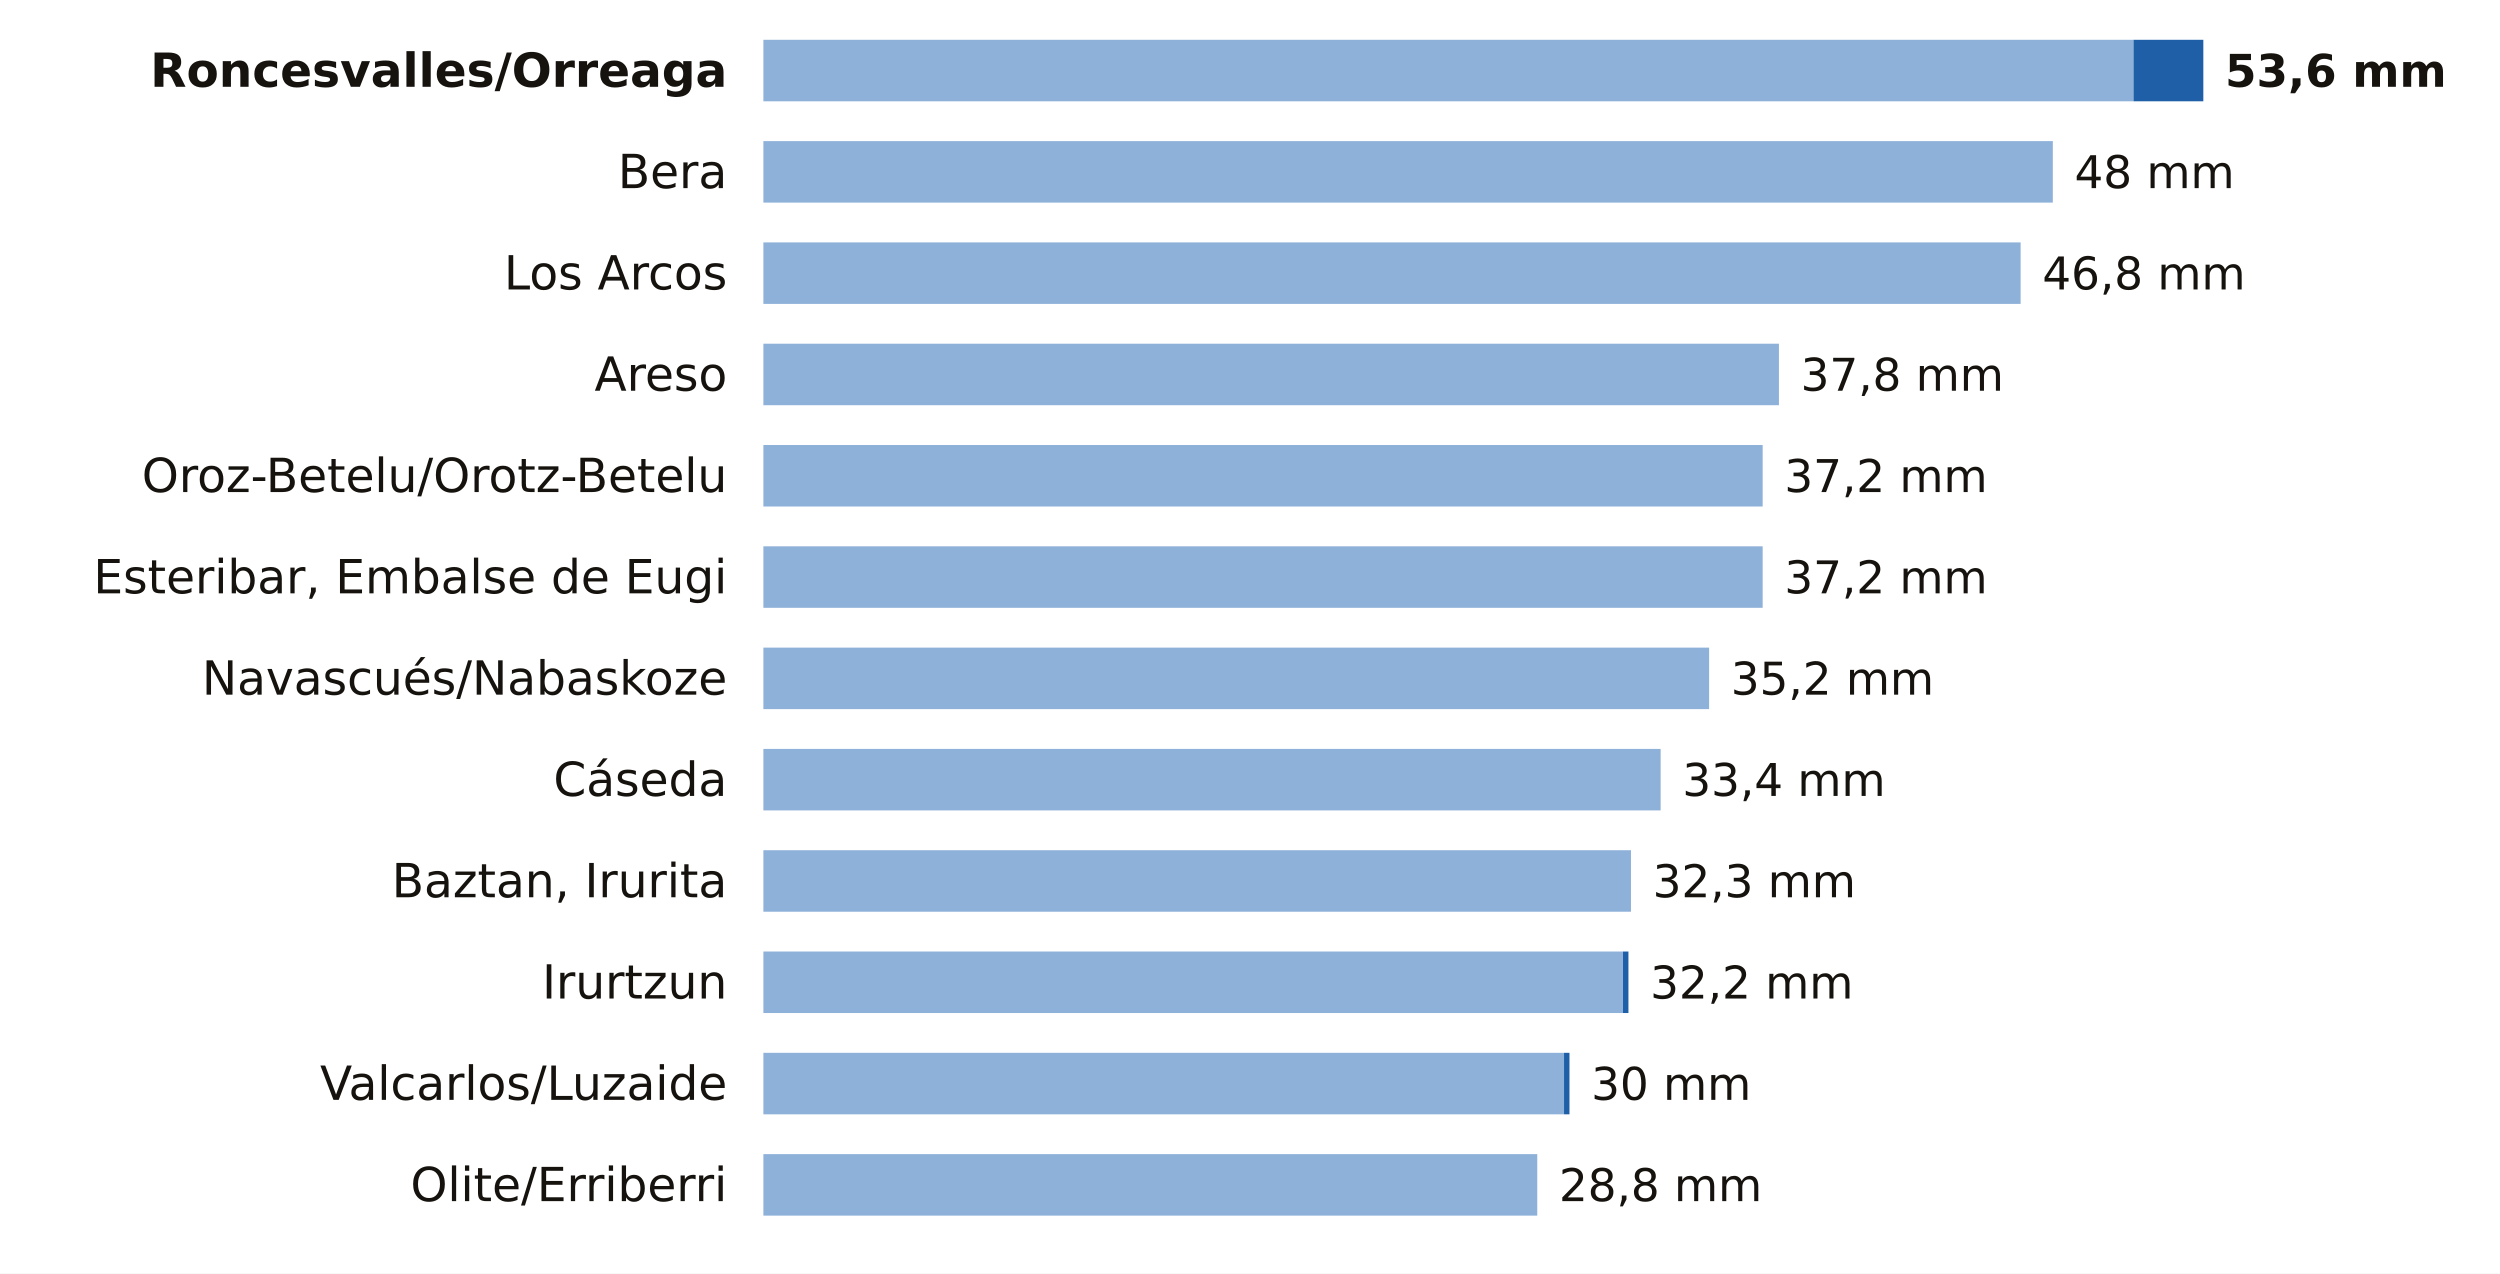
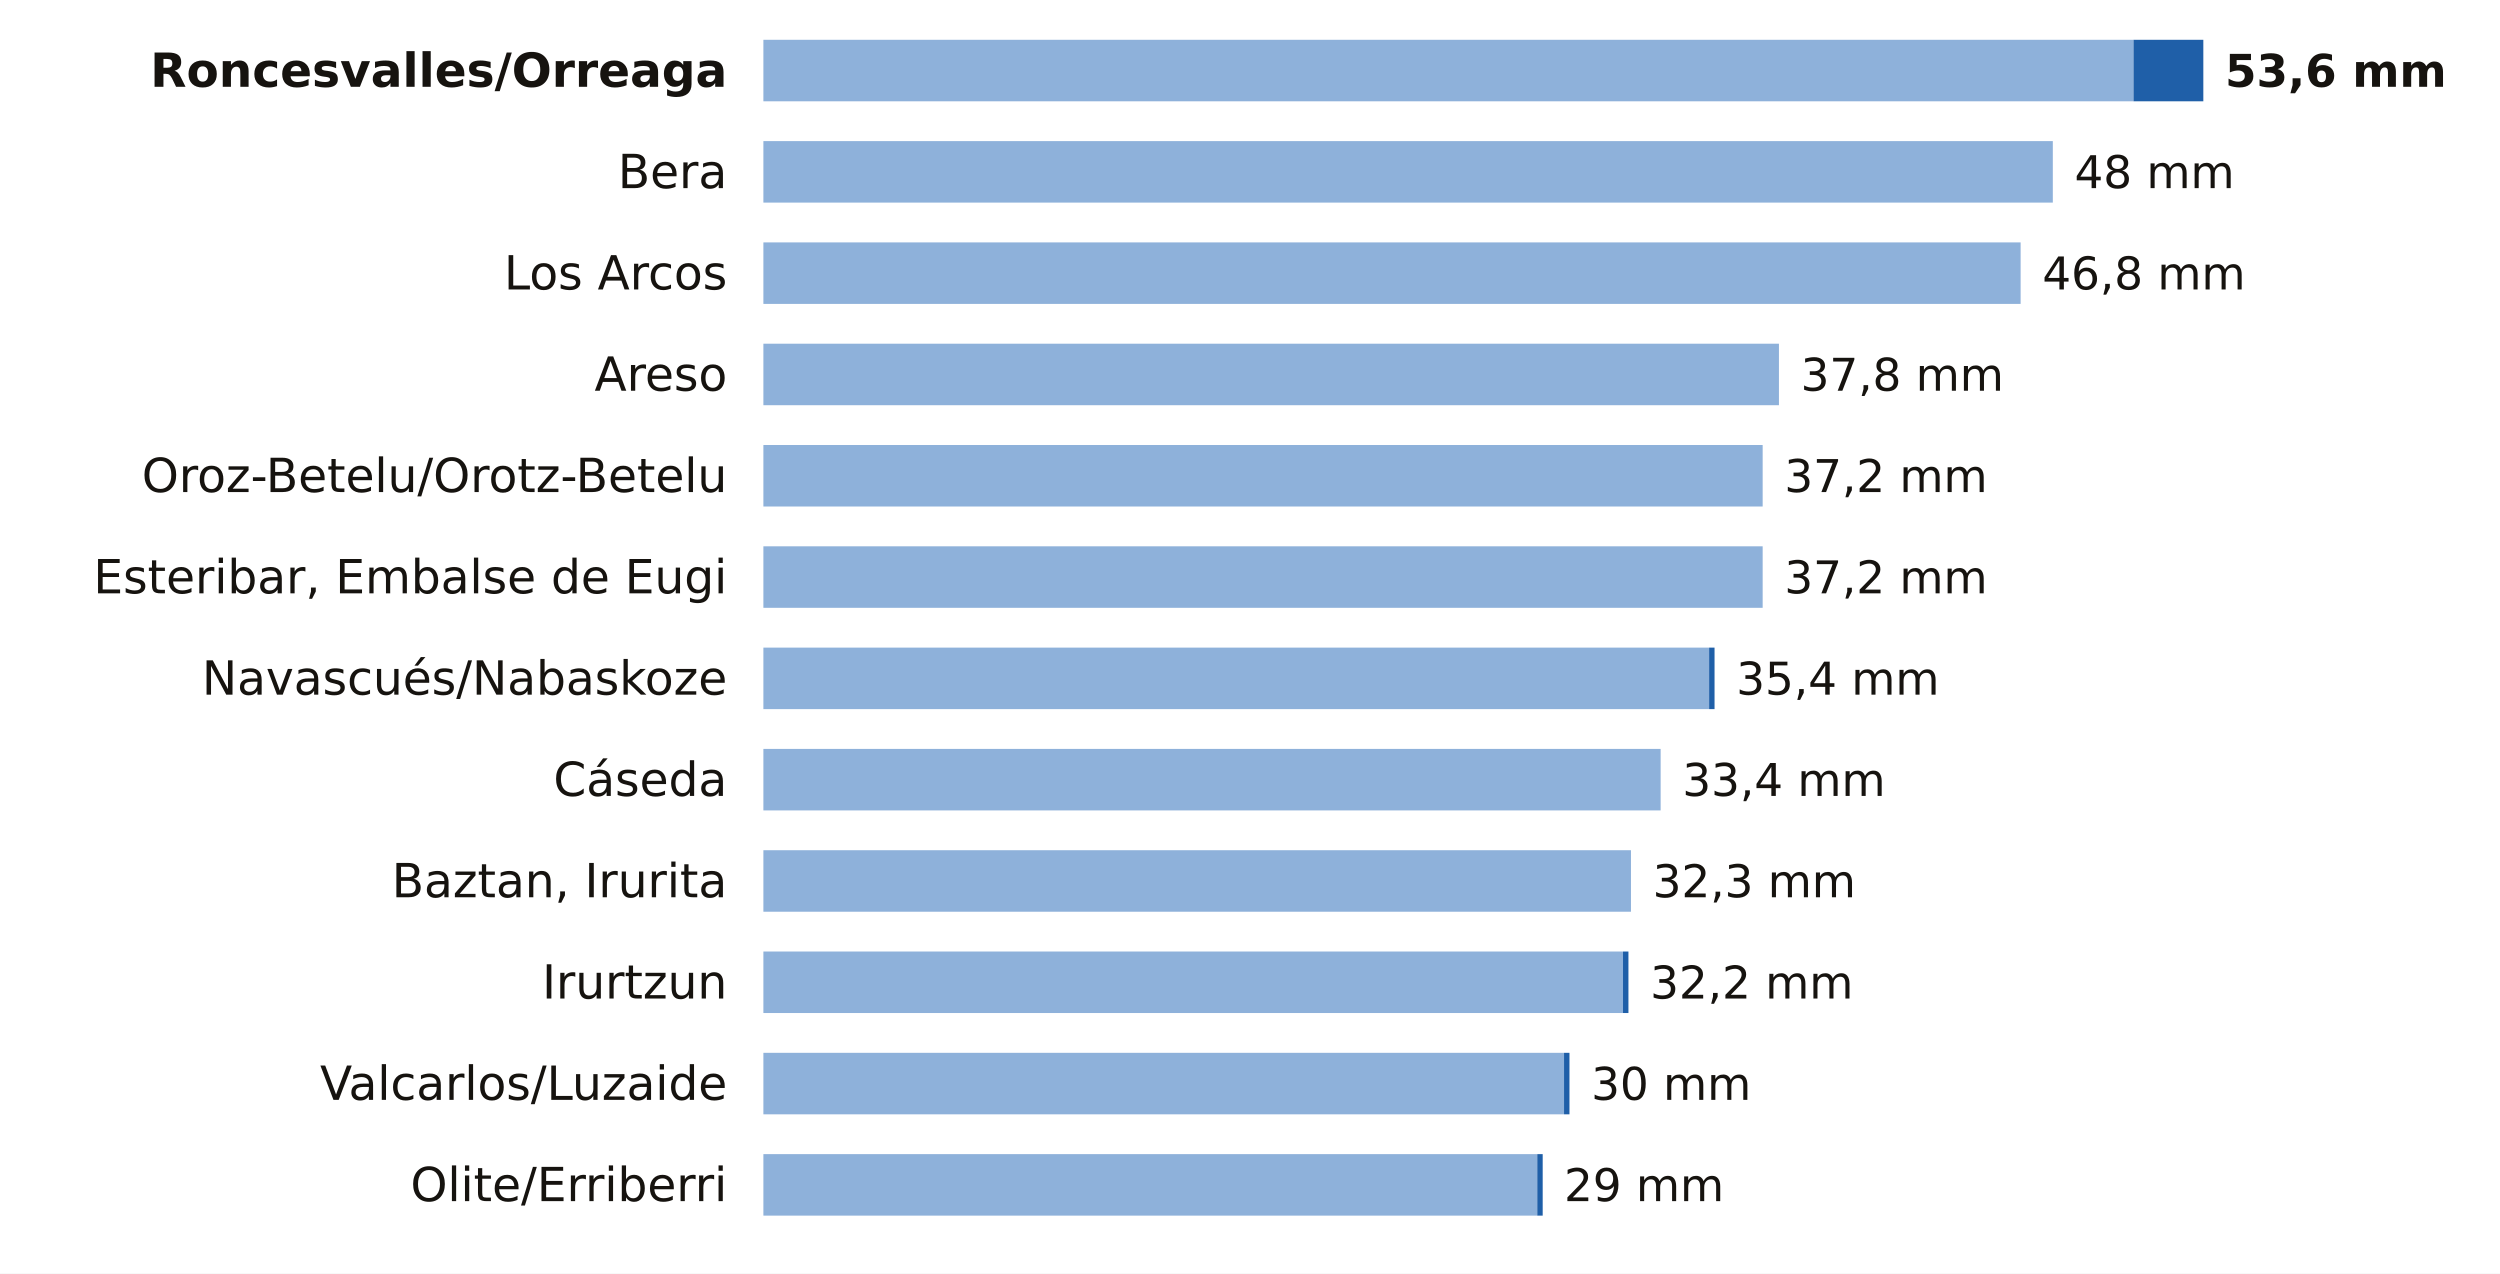
<svg xmlns="http://www.w3.org/2000/svg" viewBox="0 0 691 352" width="691" height="352" role="img" aria-label="La lluvia de los últimos 7 días en las estaciones de AEMET de Navarra">
  <rect width="691" height="352" fill="#FFFFFF" />
  <text x="201.0" y="24.0" font-size="13" fill="#16130F" text-anchor="end" font-weight="600" font-family="Public Sans, DejaVu Sans, Arial, sans-serif">Roncesvalles/Orreaga</text>
  <rect x="211" y="11" width="378.7" height="17" fill="#8EB1DA" />
  <rect x="589.7" y="11" width="19.3" height="17" fill="#1F5FA8" />
  <text x="615.0" y="24.0" font-size="12.5" fill="#16130F" text-anchor="start" font-weight="700" font-family="Public Sans, DejaVu Sans, Arial, sans-serif">53,6 mm</text>
  <text x="201.0" y="52.0" font-size="13" fill="#16130F" text-anchor="end" font-weight="400" font-family="Public Sans, DejaVu Sans, Arial, sans-serif">Bera</text>
  <rect x="211" y="39" width="356.4" height="17" fill="#8EB1DA" />
  <text x="573.4" y="52.0" font-size="12.5" fill="#16130F" text-anchor="start" font-weight="500" font-family="Public Sans, DejaVu Sans, Arial, sans-serif">48 mm</text>
  <text x="201.0" y="80.0" font-size="13" fill="#16130F" text-anchor="end" font-weight="400" font-family="Public Sans, DejaVu Sans, Arial, sans-serif">Los Arcos</text>
  <rect x="211" y="67" width="347.5" height="17" fill="#8EB1DA" />
  <text x="564.5" y="80.0" font-size="12.5" fill="#16130F" text-anchor="start" font-weight="500" font-family="Public Sans, DejaVu Sans, Arial, sans-serif">46,8 mm</text>
  <text x="201.0" y="108.0" font-size="13" fill="#16130F" text-anchor="end" font-weight="400" font-family="Public Sans, DejaVu Sans, Arial, sans-serif">Areso</text>
  <rect x="211" y="95" width="280.7" height="17" fill="#8EB1DA" />
  <text x="497.7" y="108.0" font-size="12.5" fill="#16130F" text-anchor="start" font-weight="500" font-family="Public Sans, DejaVu Sans, Arial, sans-serif">37,8 mm</text>
  <text x="201.0" y="136.0" font-size="13" fill="#16130F" text-anchor="end" font-weight="400" font-family="Public Sans, DejaVu Sans, Arial, sans-serif">Oroz-Betelu/Orotz-Betelu</text>
  <rect x="211" y="123" width="276.2" height="17" fill="#8EB1DA" />
  <text x="493.2" y="136.0" font-size="12.5" fill="#16130F" text-anchor="start" font-weight="500" font-family="Public Sans, DejaVu Sans, Arial, sans-serif">37,2 mm</text>
  <text x="201.0" y="164.0" font-size="13" fill="#16130F" text-anchor="end" font-weight="400" font-family="Public Sans, DejaVu Sans, Arial, sans-serif">Esteribar, Embalse de Eugi</text>
  <rect x="211" y="151" width="276.2" height="17" fill="#8EB1DA" />
  <text x="493.2" y="164.0" font-size="12.5" fill="#16130F" text-anchor="start" font-weight="500" font-family="Public Sans, DejaVu Sans, Arial, sans-serif">37,2 mm</text>
  <text x="201.0" y="192.0" font-size="13" fill="#16130F" text-anchor="end" font-weight="400" font-family="Public Sans, DejaVu Sans, Arial, sans-serif">Navascués/Nabaskoze</text>
  <rect x="211" y="179" width="261.4" height="17" fill="#8EB1DA" />
-   <text x="478.4" y="192.0" font-size="12.5" fill="#16130F" text-anchor="start" font-weight="500" font-family="Public Sans, DejaVu Sans, Arial, sans-serif">35,2 mm</text>
+   <rect x="472.4" y="179" width="1.5" height="17" fill="#1F5FA8" />
+   <text x="479.9" y="192.0" font-size="12.5" fill="#16130F" text-anchor="start" font-weight="500" font-family="Public Sans, DejaVu Sans, Arial, sans-serif">35,4 mm</text>
  <text x="201.0" y="220.0" font-size="13" fill="#16130F" text-anchor="end" font-weight="400" font-family="Public Sans, DejaVu Sans, Arial, sans-serif">Cáseda</text>
  <rect x="211" y="207" width="248.0" height="17" fill="#8EB1DA" />
  <text x="465.0" y="220.0" font-size="12.5" fill="#16130F" text-anchor="start" font-weight="500" font-family="Public Sans, DejaVu Sans, Arial, sans-serif">33,4 mm</text>
  <text x="201.0" y="248.0" font-size="13" fill="#16130F" text-anchor="end" font-weight="400" font-family="Public Sans, DejaVu Sans, Arial, sans-serif">Baztan, Irurita</text>
  <rect x="211" y="235" width="239.8" height="17" fill="#8EB1DA" />
  <text x="456.8" y="248.0" font-size="12.5" fill="#16130F" text-anchor="start" font-weight="500" font-family="Public Sans, DejaVu Sans, Arial, sans-serif">32,3 mm</text>
  <text x="201.0" y="276.0" font-size="13" fill="#16130F" text-anchor="end" font-weight="400" font-family="Public Sans, DejaVu Sans, Arial, sans-serif">Irurtzun</text>
  <rect x="211" y="263" width="237.6" height="17" fill="#8EB1DA" />
  <rect x="448.6" y="263" width="1.5" height="17" fill="#1F5FA8" />
  <text x="456.1" y="276.0" font-size="12.5" fill="#16130F" text-anchor="start" font-weight="500" font-family="Public Sans, DejaVu Sans, Arial, sans-serif">32,2 mm</text>
  <text x="201.0" y="304.0" font-size="13" fill="#16130F" text-anchor="end" font-weight="400" font-family="Public Sans, DejaVu Sans, Arial, sans-serif">Valcarlos/Luzaide</text>
  <rect x="211" y="291" width="221.3" height="17" fill="#8EB1DA" />
  <rect x="432.3" y="291" width="1.5" height="17" fill="#1F5FA8" />
  <text x="439.8" y="304.0" font-size="12.5" fill="#16130F" text-anchor="start" font-weight="500" font-family="Public Sans, DejaVu Sans, Arial, sans-serif">30 mm</text>
  <text x="201.0" y="332.0" font-size="13" fill="#16130F" text-anchor="end" font-weight="400" font-family="Public Sans, DejaVu Sans, Arial, sans-serif">Olite/Erriberri</text>
  <rect x="211" y="319" width="213.9" height="17" fill="#8EB1DA" />
-   <text x="430.9" y="332.0" font-size="12.5" fill="#16130F" text-anchor="start" font-weight="500" font-family="Public Sans, DejaVu Sans, Arial, sans-serif">28,8 mm</text>
+   <rect x="424.9" y="319" width="1.5" height="17" fill="#1F5FA8" />
+   <text x="432.3" y="332.0" font-size="12.5" fill="#16130F" text-anchor="start" font-weight="500" font-family="Public Sans, DejaVu Sans, Arial, sans-serif">29 mm</text>
</svg>
